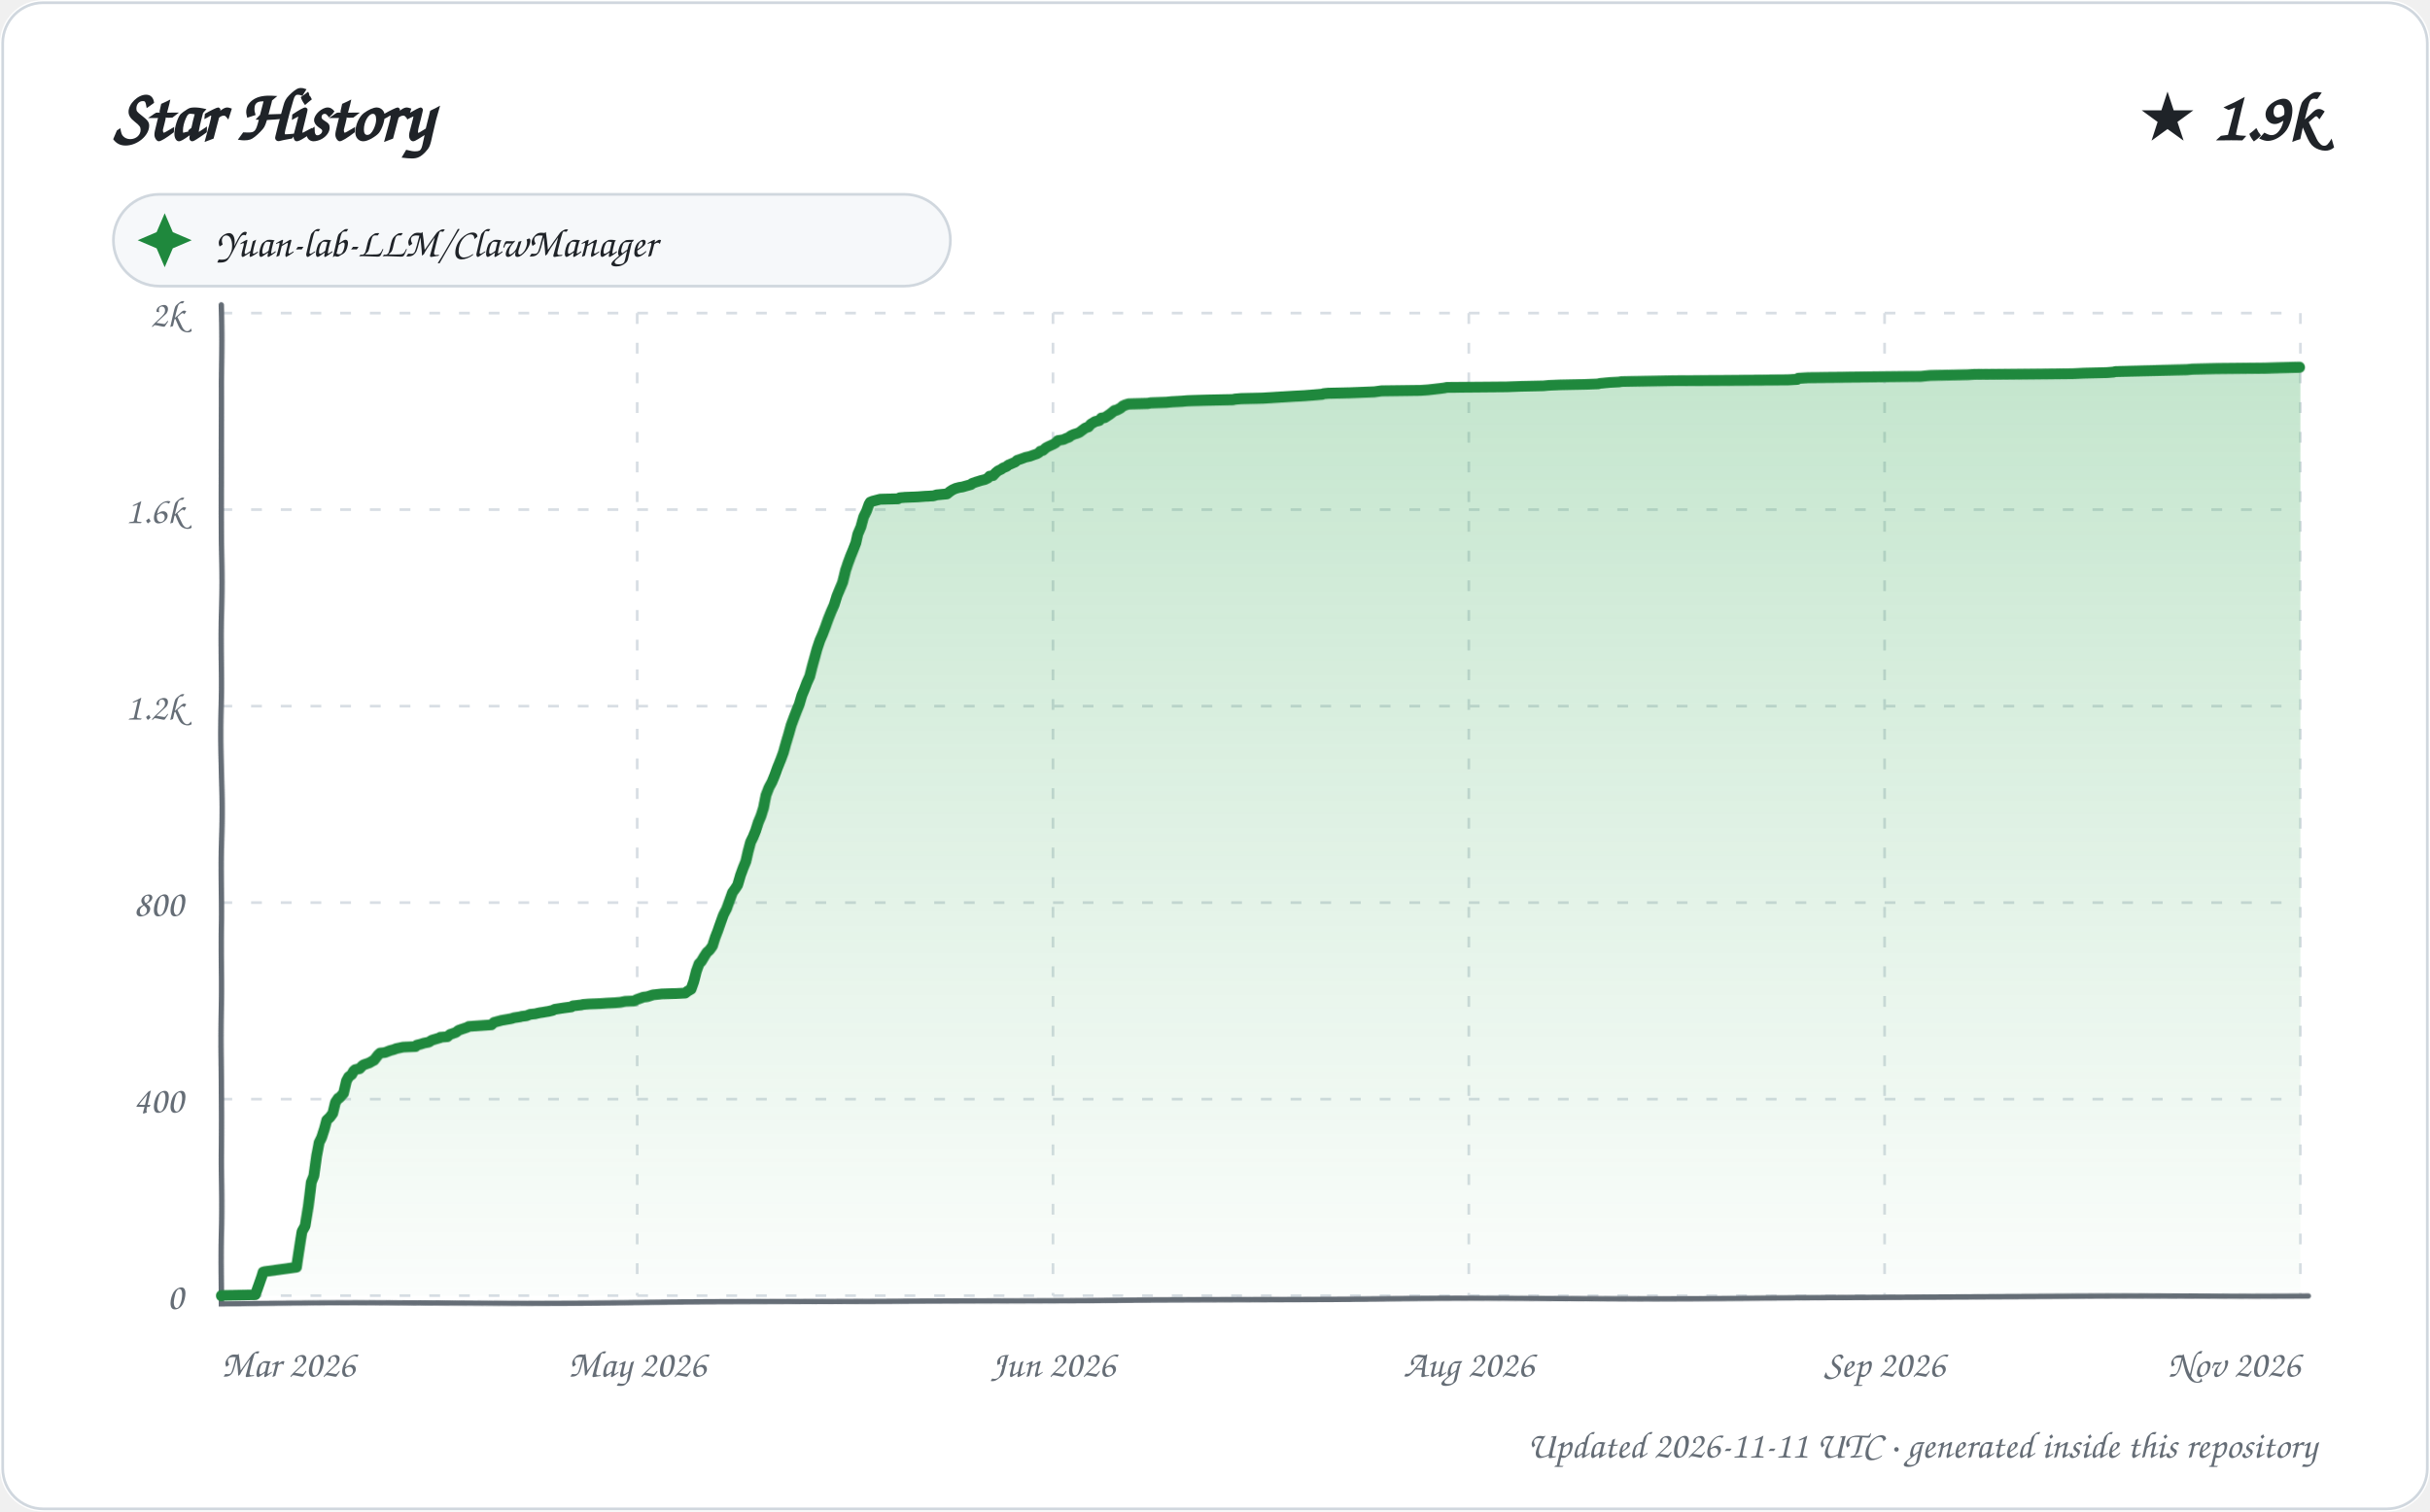
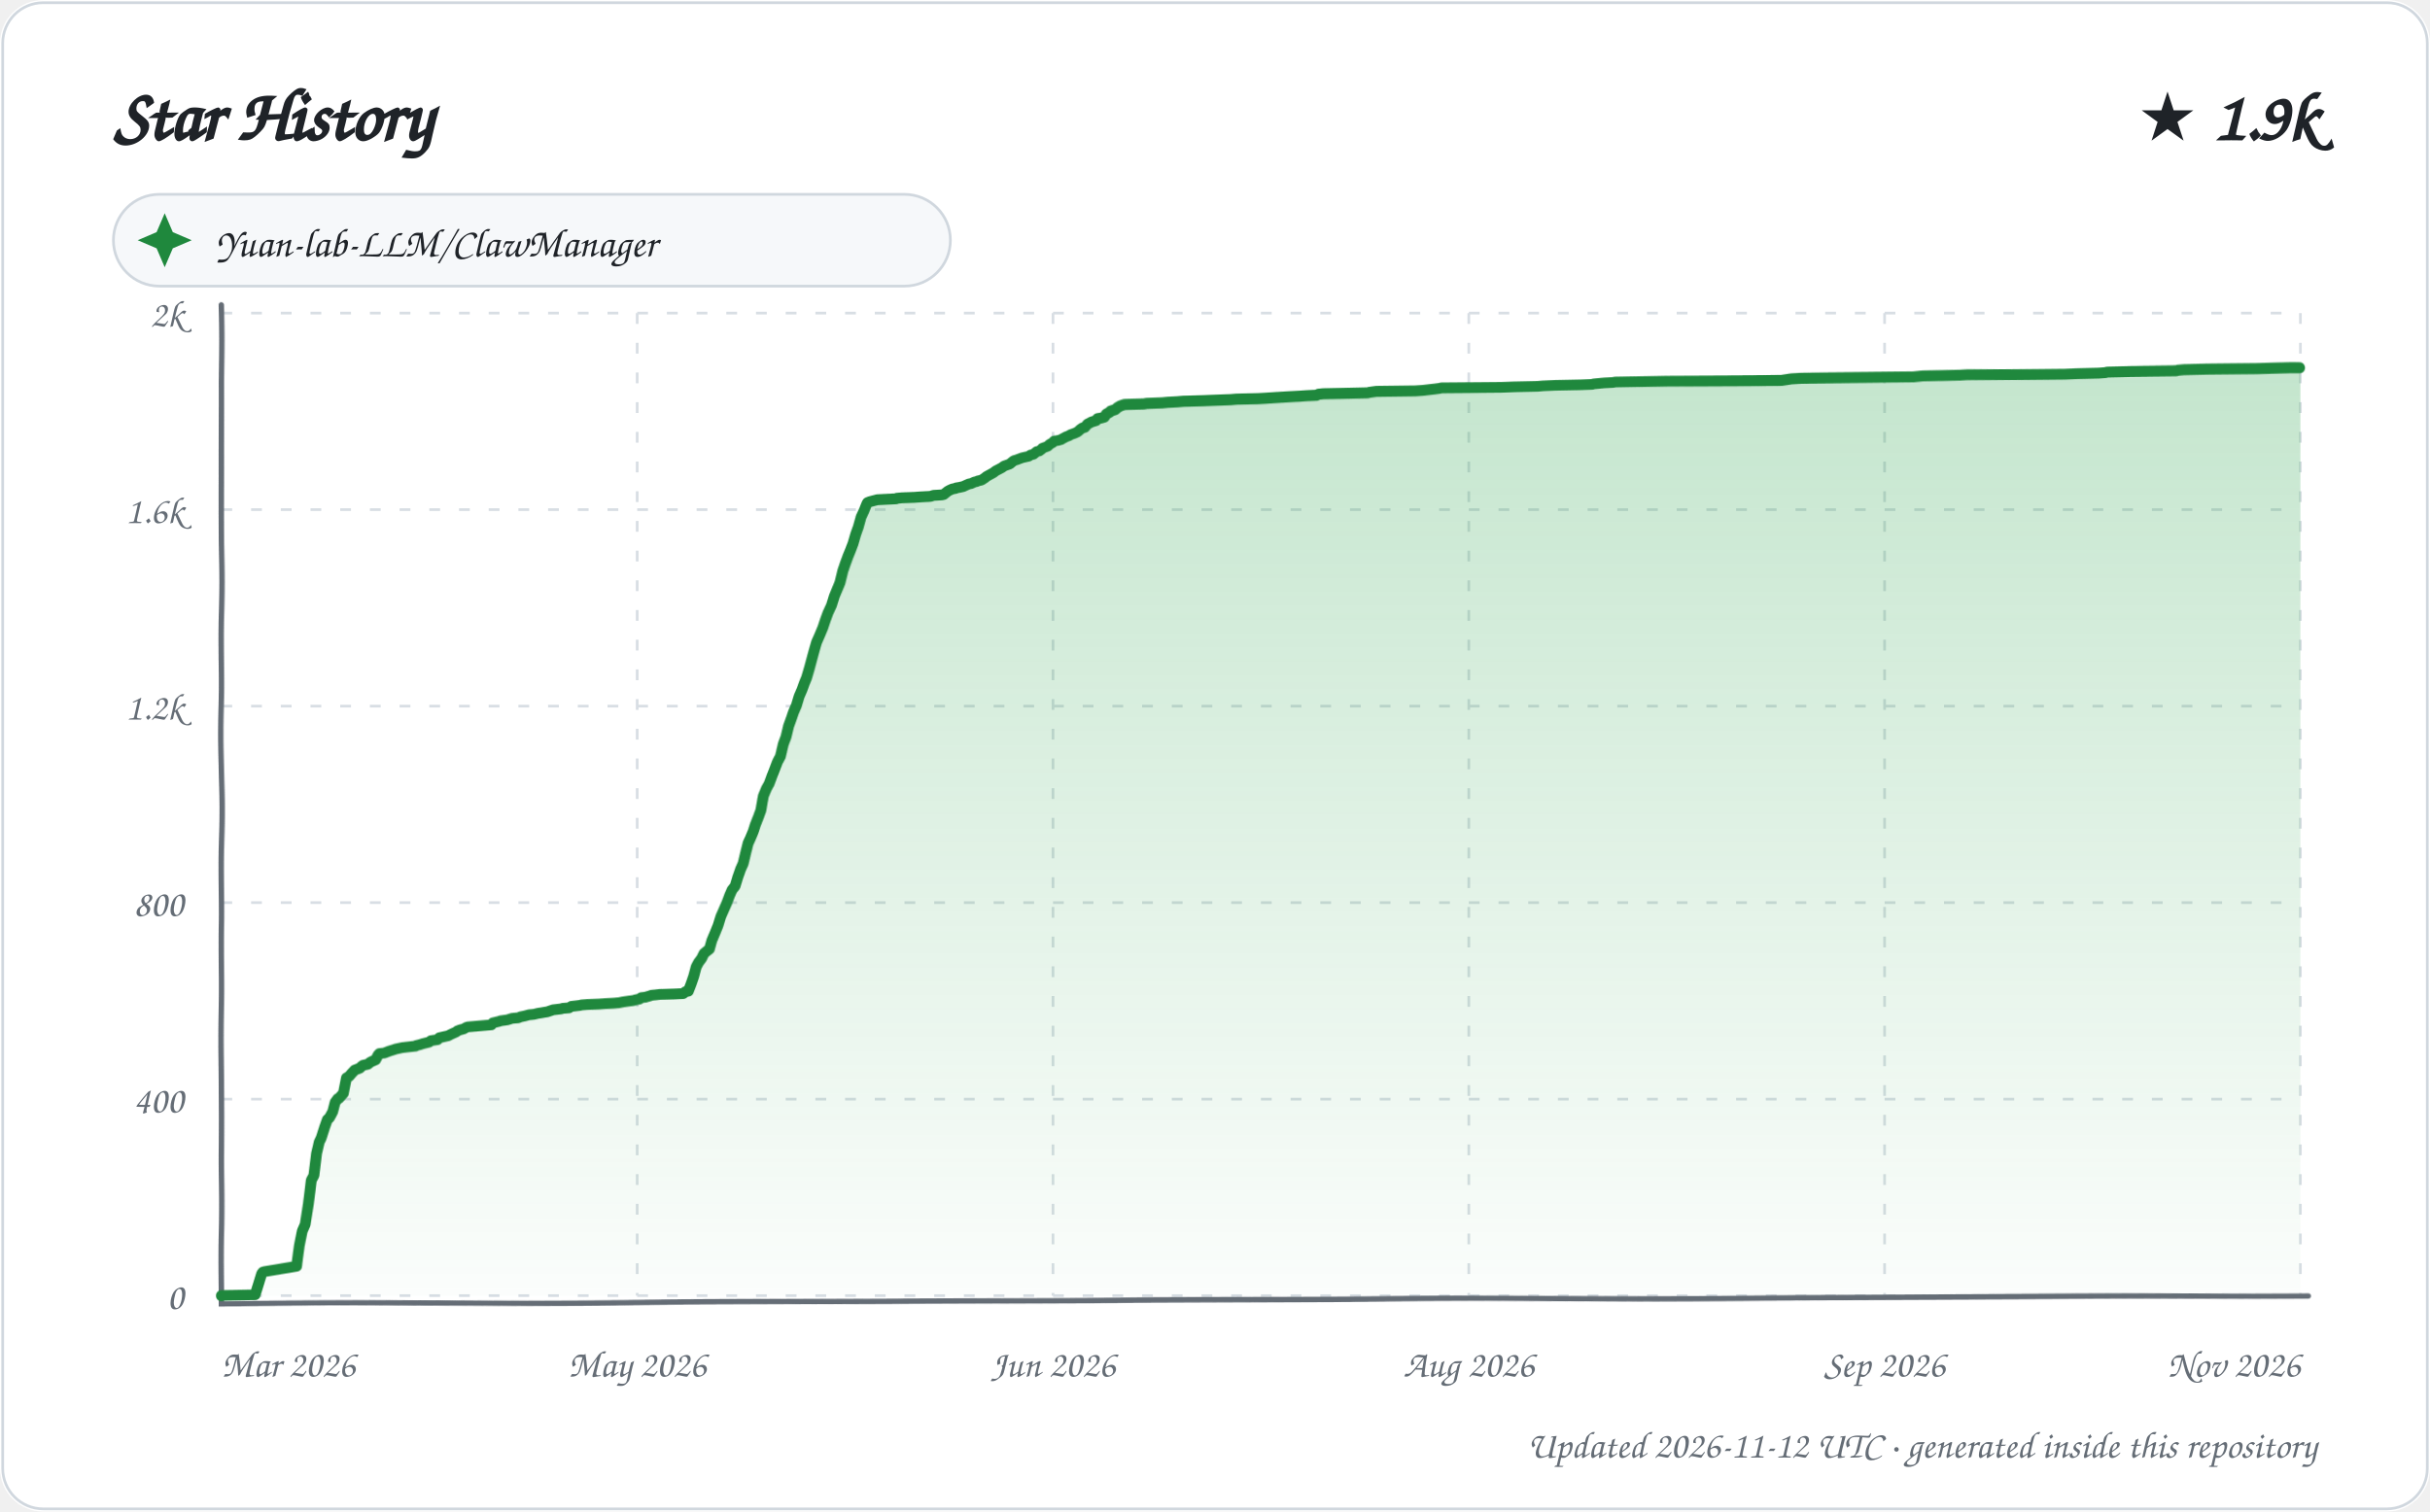
<svg xmlns="http://www.w3.org/2000/svg" width="900" height="560" viewBox="0 0 900 560" role="img" aria-labelledby="title description">
  <defs>
    <linearGradient id="area" x1="0" y1="0" x2="0" y2="1">
      <stop offset="0%" stop-color="#2da44e" stop-opacity="0.28" />
      <stop offset="100%" stop-color="#2da44e" stop-opacity="0.02" />
    </linearGradient>
    <filter id="sketch" x="-3%" y="-3%" width="106%" height="106%">
      <feTurbulence type="fractalNoise" baseFrequency="0.012 0.035" numOctaves="1" seed="23" result="noise" />
      <feDisplacementMap in="SourceGraphic" in2="noise" scale="1.35" xChannelSelector="R" yChannelSelector="G" />
    </filter>
    <style>
      text { font-family: "Comic Sans MS", "Segoe Print", "Bradley Hand", ui-rounded, cursive; fill: #1f2328; }
      .tick { font-size: 14px; fill: #656d76; }
      .empty { font-size: 21px; fill: #656d76; }
    </style>
  </defs>
  <rect width="900" height="560" rx="16" fill="#ffffff" />
  <rect x="1" y="1" width="898" height="558" rx="15" fill="none" stroke="#d0d7de" />
  <text x="42" y="52" font-size="27" font-weight="700">Star History</text>
  <text x="858" y="52" text-anchor="end" font-size="25" font-weight="700">★ 1.9k</text>
  <g transform="translate(42 72)">
    <rect width="310" height="34" rx="17" fill="#f6f8fa" stroke="#d0d7de" />
    <path d="M 19 7 L 22 14 L 29 17 L 22 20 L 19 27 L 16 20 L 9 17 L 16 14 Z" fill="#1f883d" />
    <text x="38" y="23" font-size="15">Yuan-lab-LLM/ClawManager</text>
  </g>
  <g>
    <path d="M 82 480.00 L 852 480.00" stroke="#d8dee4" stroke-width="1" stroke-dasharray="4 7" />
    <text x="68" y="485.00" text-anchor="end" class="tick">0</text>
    <path d="M 82 407.20 L 852 407.20" stroke="#d8dee4" stroke-width="1" stroke-dasharray="4 7" />
    <text x="68" y="412.20" text-anchor="end" class="tick">400</text>
    <path d="M 82 334.40 L 852 334.40" stroke="#d8dee4" stroke-width="1" stroke-dasharray="4 7" />
    <text x="68" y="339.40" text-anchor="end" class="tick">800</text>
    <path d="M 82 261.60 L 852 261.60" stroke="#d8dee4" stroke-width="1" stroke-dasharray="4 7" />
    <text x="68" y="266.60" text-anchor="end" class="tick">1.2k</text>
    <path d="M 82 188.80 L 852 188.80" stroke="#d8dee4" stroke-width="1" stroke-dasharray="4 7" />
    <text x="68" y="193.80" text-anchor="end" class="tick">1.6k</text>
    <path d="M 82 116.00 L 852 116.00" stroke="#d8dee4" stroke-width="1" stroke-dasharray="4 7" />
    <text x="68" y="121.00" text-anchor="end" class="tick">2k</text>
    <path d="M 82.00 116 L 82.00 480" stroke="#d8dee4" stroke-width="1" stroke-dasharray="4 7" />
    <text x="82.00" y="510" text-anchor="start" class="tick">Mar 2026</text>
    <path d="M 236.00 116 L 236.00 480" stroke="#d8dee4" stroke-width="1" stroke-dasharray="4 7" />
    <text x="236.00" y="510" text-anchor="middle" class="tick">May 2026</text>
    <path d="M 390.00 116 L 390.00 480" stroke="#d8dee4" stroke-width="1" stroke-dasharray="4 7" />
    <text x="390.00" y="510" text-anchor="middle" class="tick">Jun 2026</text>
    <path d="M 544.00 116 L 544.00 480" stroke="#d8dee4" stroke-width="1" stroke-dasharray="4 7" />
    <text x="544.00" y="510" text-anchor="middle" class="tick">Aug 2026</text>
    <path d="M 698.00 116 L 698.00 480" stroke="#d8dee4" stroke-width="1" stroke-dasharray="4 7" />
    <text x="698.00" y="510" text-anchor="middle" class="tick">Sep 2026</text>
    <path d="M 852.00 116 L 852.00 480" stroke="#d8dee4" stroke-width="1" stroke-dasharray="4 7" />
    <text x="852.00" y="510" text-anchor="end" class="tick">Nov 2026</text>
    <path d="M 82 113 L 82 483 L 855 480" fill="none" stroke="#656d76" stroke-width="2" stroke-linecap="round" filter="url(#sketch)" />
-     <path d="M 82.00 480.00 L 82.00 479.82 L 94.51 479.64 L 97.00 472.72 L 97.50 471.08 L 98.12 470.90 L 109.95 469.26 L 110.99 462.35 L 111.88 456.16 L 112.99 454.16 L 113.98 447.06 L 114.98 438.14 L 115.93 435.77 L 116.97 428.31 L 117.93 423.22 L 118.84 421.40 L 119.96 417.94 L 120.74 415.03 L 121.93 413.93 L 123.00 412.48 L 123.97 408.47 L 124.98 407.02 L 125.45 406.84 L 126.95 405.20 L 128.00 400.65 L 128.79 399.19 L 129.96 398.28 L 130.66 397.01 L 131.28 396.46 L 132.91 396.10 L 133.95 395.01 L 134.50 394.64 L 136.62 393.91 L 137.85 393.19 L 138.30 393.00 L 139.89 391.00 L 140.69 390.27 L 142.50 390.09 L 143.87 389.55 L 144.36 389.36 L 145.74 389.00 L 146.66 388.64 L 149.21 388.09 L 153.83 387.91 L 154.33 387.36 L 155.80 387.00 L 156.92 386.63 L 158.76 386.27 L 159.91 385.54 L 162.99 384.63 L 163.04 384.45 L 165.63 384.27 L 166.71 383.36 L 167.34 383.18 L 168.88 382.63 L 169.74 381.90 L 170.72 381.54 L 172.95 380.81 L 173.54 380.45 L 181.97 379.90 L 182.92 378.99 L 185.68 378.26 L 188.89 377.72 L 189.80 377.53 L 190.14 377.35 L 192.62 376.99 L 193.21 376.81 L 194.95 376.62 L 195.85 376.26 L 196.31 376.08 L 198.20 375.90 L 199.81 375.53 L 201.04 375.35 L 202.06 375.17 L 203.19 374.99 L 204.77 374.62 L 205.39 374.26 L 208.95 373.71 L 211.65 373.35 L 212.17 372.98 L 215.26 372.62 L 216.01 372.44 L 218.19 372.26 L 222.54 372.07 L 224.83 371.89 L 227.98 371.71 L 229.85 371.53 L 231.58 371.16 L 234.87 370.98 L 235.88 370.44 L 237.85 369.71 L 238.27 369.53 L 239.77 369.34 L 241.94 368.62 L 243.63 368.43 L 245.18 368.25 L 250.43 368.07 L 253.73 367.89 L 254.66 367.16 L 255.91 366.43 L 256.96 363.52 L 257.96 359.70 L 258.97 356.97 L 259.84 356.06 L 260.94 354.24 L 261.90 352.78 L 262.92 351.87 L 264.00 350.42 L 264.98 347.32 L 265.88 344.96 L 267.00 341.68 L 267.88 339.13 L 268.96 336.95 L 269.99 333.85 L 270.99 330.94 L 271.90 329.67 L 272.85 328.21 L 273.96 324.39 L 274.97 321.66 L 275.97 319.29 L 276.86 315.65 L 277.90 312.01 L 278.92 310.01 L 279.85 307.83 L 280.96 304.55 L 281.99 302.19 L 282.98 299.09 L 283.87 294.36 L 284.93 291.45 L 285.97 289.45 L 286.96 286.90 L 287.91 284.17 L 288.99 281.44 L 290.00 278.71 L 290.96 275.25 L 291.97 271.97 L 292.92 268.70 L 293.90 266.15 L 294.99 263.42 L 295.99 261.05 L 296.96 257.78 L 297.95 255.41 L 298.87 253.05 L 299.99 250.68 L 300.96 247.22 L 301.94 243.95 L 302.88 240.67 L 303.98 237.39 L 304.98 235.03 L 305.97 232.30 L 306.93 229.39 L 308.00 226.47 L 308.97 224.11 L 309.98 220.65 L 310.98 218.10 L 311.93 215.74 L 312.99 211.37 L 313.95 208.64 L 314.94 206.09 L 315.96 203.72 L 316.99 201.18 L 317.76 197.90 L 318.93 195.17 L 319.91 191.53 L 320.97 189.35 L 321.88 186.80 L 322.31 186.07 L 323.20 185.71 L 326.00 184.98 L 332.67 184.80 L 333.27 184.43 L 335.27 184.25 L 339.92 184.07 L 342.30 183.89 L 345.81 183.70 L 346.98 183.34 L 350.83 182.98 L 351.96 182.07 L 352.80 181.52 L 353.98 180.97 L 355.34 180.61 L 356.50 180.43 L 358.45 179.88 L 359.75 179.52 L 360.05 179.15 L 361.52 178.61 L 362.15 178.43 L 363.29 178.06 L 364.80 177.70 L 365.93 177.15 L 366.54 176.42 L 367.84 176.24 L 368.81 175.15 L 369.67 174.42 L 370.80 173.88 L 371.56 173.33 L 372.89 172.78 L 373.45 172.24 L 374.35 171.87 L 375.96 171.15 L 376.78 170.42 L 377.92 170.05 L 379.83 169.33 L 381.46 168.96 L 382.88 168.42 L 383.99 168.05 L 384.84 167.51 L 385.28 166.96 L 386.19 166.78 L 387.38 165.69 L 388.40 165.14 L 389.97 164.41 L 390.89 163.87 L 391.71 162.96 L 393.87 162.59 L 394.51 162.23 L 395.89 161.68 L 396.46 161.14 L 397.68 160.59 L 398.87 160.23 L 399.69 159.86 L 400.84 158.95 L 401.84 158.22 L 402.95 157.86 L 403.88 156.77 L 404.85 156.22 L 405.41 155.86 L 406.99 155.49 L 407.74 154.58 L 409.05 154.40 L 411.00 153.13 L 411.72 152.58 L 412.64 151.85 L 413.51 151.67 L 414.93 150.94 L 415.79 150.22 L 416.70 149.85 L 417.93 149.49 L 425.13 149.31 L 426.22 149.12 L 432.08 148.94 L 434.01 148.76 L 437.72 148.58 L 439.94 148.40 L 447.16 148.21 L 456.81 148.03 L 457.61 147.85 L 459.84 147.67 L 467.89 147.49 L 471.05 147.30 L 473.85 147.12 L 479.71 146.76 L 483.09 146.58 L 485.57 146.39 L 489.80 146.03 L 490.15 145.85 L 491.96 145.67 L 500.08 145.48 L 509.00 145.12 L 511.64 144.76 L 526.04 144.57 L 528.79 144.39 L 530.40 144.21 L 533.54 143.85 L 534.94 143.66 L 535.74 143.48 L 557.97 143.30 L 562.85 143.12 L 571.56 142.94 L 573.57 142.75 L 578.09 142.57 L 587.27 142.39 L 591.92 142.21 L 592.50 142.03 L 594.37 141.84 L 596.26 141.66 L 599.59 141.48 L 600.64 141.30 L 610.28 141.12 L 619.89 140.93 L 662.27 140.75 L 665.68 140.57 L 666.03 140.21 L 669.58 140.02 L 694.08 139.84 L 711.59 139.66 L 715.03 139.30 L 722.47 139.11 L 728.87 138.93 L 731.53 138.75 L 749.71 138.57 L 767.80 138.39 L 771.99 138.20 L 780.40 138.02 L 782.81 137.84 L 783.53 137.66 L 792.25 137.48 L 809.88 137.11 L 812.05 136.93 L 820.60 136.75 L 839.07 136.57 L 844.90 136.38 L 851.78 136.20 L 852.00 136.20 L 852.00 480.00 L 82.00 480.00 Z" fill="url(#area)" />
-     <path d="M 82.00 480.00 L 82.00 479.82 L 94.51 479.64 L 97.00 472.72 L 97.50 471.08 L 98.12 470.90 L 109.95 469.26 L 110.99 462.35 L 111.88 456.16 L 112.99 454.16 L 113.98 447.06 L 114.98 438.14 L 115.93 435.77 L 116.97 428.31 L 117.93 423.22 L 118.84 421.40 L 119.96 417.94 L 120.74 415.03 L 121.93 413.93 L 123.00 412.48 L 123.97 408.47 L 124.98 407.02 L 125.45 406.84 L 126.95 405.20 L 128.00 400.65 L 128.79 399.19 L 129.96 398.28 L 130.66 397.01 L 131.28 396.46 L 132.91 396.10 L 133.95 395.01 L 134.50 394.64 L 136.62 393.91 L 137.85 393.19 L 138.30 393.00 L 139.89 391.00 L 140.69 390.27 L 142.50 390.09 L 143.87 389.55 L 144.36 389.36 L 145.74 389.00 L 146.66 388.64 L 149.21 388.09 L 153.83 387.91 L 154.33 387.36 L 155.80 387.00 L 156.92 386.63 L 158.76 386.27 L 159.91 385.54 L 162.99 384.63 L 163.04 384.45 L 165.63 384.27 L 166.71 383.36 L 167.34 383.18 L 168.88 382.63 L 169.74 381.90 L 170.72 381.54 L 172.95 380.81 L 173.54 380.45 L 181.97 379.90 L 182.92 378.99 L 185.68 378.26 L 188.89 377.72 L 189.80 377.53 L 190.14 377.35 L 192.62 376.99 L 193.21 376.81 L 194.95 376.62 L 195.85 376.26 L 196.31 376.08 L 198.20 375.90 L 199.81 375.53 L 201.04 375.35 L 202.06 375.17 L 203.19 374.99 L 204.77 374.62 L 205.39 374.26 L 208.95 373.71 L 211.65 373.35 L 212.17 372.98 L 215.26 372.62 L 216.01 372.44 L 218.19 372.26 L 222.54 372.07 L 224.83 371.89 L 227.98 371.71 L 229.85 371.53 L 231.58 371.16 L 234.87 370.98 L 235.88 370.44 L 237.85 369.71 L 238.27 369.53 L 239.77 369.34 L 241.94 368.62 L 243.63 368.43 L 245.18 368.25 L 250.43 368.07 L 253.73 367.89 L 254.66 367.16 L 255.91 366.43 L 256.96 363.52 L 257.96 359.70 L 258.97 356.97 L 259.84 356.06 L 260.94 354.24 L 261.90 352.78 L 262.92 351.87 L 264.00 350.42 L 264.98 347.32 L 265.88 344.96 L 267.00 341.68 L 267.88 339.13 L 268.96 336.95 L 269.99 333.85 L 270.99 330.94 L 271.90 329.67 L 272.85 328.21 L 273.96 324.39 L 274.97 321.66 L 275.97 319.29 L 276.86 315.65 L 277.90 312.01 L 278.92 310.01 L 279.85 307.83 L 280.96 304.55 L 281.99 302.19 L 282.98 299.09 L 283.87 294.36 L 284.93 291.45 L 285.97 289.45 L 286.96 286.90 L 287.91 284.17 L 288.99 281.44 L 290.00 278.71 L 290.96 275.25 L 291.97 271.97 L 292.92 268.70 L 293.90 266.15 L 294.99 263.42 L 295.99 261.05 L 296.96 257.78 L 297.95 255.41 L 298.87 253.05 L 299.99 250.68 L 300.96 247.22 L 301.94 243.95 L 302.88 240.67 L 303.98 237.39 L 304.98 235.03 L 305.97 232.30 L 306.93 229.39 L 308.00 226.47 L 308.97 224.11 L 309.98 220.65 L 310.98 218.10 L 311.93 215.74 L 312.99 211.37 L 313.95 208.64 L 314.94 206.09 L 315.96 203.72 L 316.99 201.18 L 317.76 197.90 L 318.93 195.17 L 319.91 191.53 L 320.97 189.35 L 321.88 186.80 L 322.31 186.07 L 323.20 185.71 L 326.00 184.98 L 332.67 184.80 L 333.27 184.43 L 335.27 184.25 L 339.92 184.07 L 342.30 183.89 L 345.81 183.70 L 346.98 183.34 L 350.83 182.98 L 351.96 182.07 L 352.80 181.52 L 353.98 180.97 L 355.34 180.61 L 356.50 180.43 L 358.45 179.88 L 359.75 179.52 L 360.05 179.15 L 361.52 178.61 L 362.15 178.43 L 363.29 178.06 L 364.80 177.70 L 365.93 177.15 L 366.54 176.42 L 367.84 176.24 L 368.81 175.15 L 369.67 174.42 L 370.80 173.88 L 371.56 173.33 L 372.89 172.78 L 373.45 172.24 L 374.35 171.87 L 375.96 171.15 L 376.78 170.42 L 377.92 170.05 L 379.83 169.33 L 381.46 168.96 L 382.88 168.42 L 383.99 168.05 L 384.84 167.51 L 385.28 166.96 L 386.19 166.78 L 387.38 165.69 L 388.40 165.14 L 389.97 164.41 L 390.89 163.87 L 391.71 162.96 L 393.87 162.59 L 394.51 162.23 L 395.89 161.68 L 396.46 161.14 L 397.68 160.59 L 398.87 160.23 L 399.69 159.86 L 400.84 158.95 L 401.84 158.22 L 402.95 157.86 L 403.88 156.77 L 404.85 156.22 L 405.41 155.86 L 406.99 155.49 L 407.74 154.58 L 409.05 154.40 L 411.00 153.13 L 411.72 152.58 L 412.64 151.85 L 413.51 151.67 L 414.93 150.94 L 415.79 150.22 L 416.70 149.85 L 417.93 149.49 L 425.13 149.31 L 426.22 149.12 L 432.08 148.94 L 434.01 148.76 L 437.72 148.58 L 439.94 148.40 L 447.16 148.21 L 456.81 148.03 L 457.61 147.85 L 459.84 147.67 L 467.89 147.49 L 471.05 147.30 L 473.85 147.12 L 479.71 146.76 L 483.09 146.58 L 485.57 146.39 L 489.80 146.03 L 490.15 145.85 L 491.96 145.67 L 500.08 145.48 L 509.00 145.12 L 511.64 144.76 L 526.04 144.57 L 528.79 144.39 L 530.40 144.21 L 533.54 143.85 L 534.94 143.66 L 535.74 143.48 L 557.97 143.30 L 562.85 143.12 L 571.56 142.94 L 573.57 142.75 L 578.09 142.57 L 587.27 142.39 L 591.92 142.21 L 592.50 142.03 L 594.37 141.84 L 596.26 141.66 L 599.59 141.48 L 600.64 141.30 L 610.28 141.12 L 619.89 140.93 L 662.27 140.75 L 665.68 140.57 L 666.03 140.21 L 669.58 140.02 L 694.08 139.84 L 711.59 139.66 L 715.03 139.30 L 722.47 139.11 L 728.87 138.93 L 731.53 138.75 L 749.71 138.57 L 767.80 138.39 L 771.99 138.20 L 780.40 138.02 L 782.81 137.84 L 783.53 137.66 L 792.25 137.48 L 809.88 137.11 L 812.05 136.93 L 820.60 136.75 L 839.07 136.57 L 844.90 136.38 L 851.78 136.20 L 852.00 136.20" fill="none" stroke="#1f883d" stroke-width="4" stroke-linecap="round" stroke-linejoin="round" filter="url(#sketch)" />
+     <path d="M 82.00 480.00 L 82.00 479.82 L 94.45 479.64 L 96.99 471.63 L 97.43 471.08 L 98.05 470.90 L 109.99 468.90 L 111.00 461.25 L 111.98 455.98 L 113.00 453.61 L 113.99 446.15 L 114.98 437.41 L 115.95 435.59 L 116.98 427.22 L 117.97 423.03 L 118.68 421.58 L 119.98 417.57 L 120.96 414.84 L 121.75 414.12 L 122.96 411.93 L 123.86 408.47 L 124.80 407.20 L 125.26 407.02 L 126.90 405.20 L 127.99 399.56 L 128.95 399.01 L 129.88 397.92 L 130.92 396.83 L 131.07 396.64 L 132.96 395.92 L 133.73 395.19 L 134.27 394.82 L 135.98 394.46 L 136.90 393.73 L 137.61 393.37 L 138.91 392.82 L 139.90 391.00 L 140.43 390.46 L 142.24 390.27 L 143.61 389.73 L 144.09 389.55 L 145.91 389.00 L 146.38 388.82 L 148.92 388.27 L 153.85 387.73 L 154.02 387.54 L 155.48 387.18 L 156.59 386.82 L 158.84 386.27 L 159.57 385.72 L 161.98 385.36 L 162.69 384.63 L 165.96 383.90 L 166.97 383.36 L 168.98 382.45 L 169.37 382.08 L 170.33 381.72 L 171.69 381.36 L 172.66 380.81 L 173.14 380.63 L 181.95 379.90 L 182.48 379.17 L 184.79 378.63 L 185.23 378.44 L 187.87 378.08 L 188.43 377.90 L 189.67 377.53 L 191.90 377.35 L 192.73 376.99 L 194.54 376.62 L 195.82 376.26 L 197.70 376.08 L 199.30 375.71 L 200.53 375.53 L 201.54 375.35 L 202.67 375.17 L 204.85 374.44 L 207.87 374.08 L 208.40 373.89 L 210.74 373.71 L 211.61 373.17 L 214.68 372.80 L 215.43 372.62 L 217.61 372.44 L 221.93 372.26 L 224.22 372.07 L 227.36 371.89 L 229.21 371.71 L 230.94 371.35 L 234.69 370.80 L 235.22 370.62 L 236.84 370.25 L 237.60 369.71 L 239.09 369.53 L 240.90 368.98 L 241.25 368.80 L 242.93 368.62 L 244.47 368.43 L 249.70 368.25 L 252.99 368.07 L 253.92 367.34 L 254.90 367.16 L 255.97 364.43 L 256.99 361.52 L 257.94 358.06 L 258.84 356.42 L 259.94 354.97 L 260.85 353.15 L 261.94 352.24 L 262.88 351.51 L 263.74 348.41 L 264.96 345.50 L 265.98 342.95 L 266.94 339.68 L 267.86 337.49 L 268.99 334.76 L 269.96 332.03 L 270.80 330.03 L 271.93 328.58 L 272.91 325.30 L 274.00 322.21 L 274.99 320.02 L 276.00 316.02 L 276.99 312.38 L 277.87 310.56 L 278.99 308.01 L 279.86 305.46 L 280.98 302.73 L 282.00 300.00 L 282.89 294.72 L 283.94 291.99 L 284.98 289.99 L 285.92 287.26 L 286.96 284.53 L 287.90 281.98 L 288.96 279.98 L 289.97 275.61 L 291.00 272.88 L 291.95 269.06 L 292.98 266.33 L 293.82 263.97 L 294.95 261.42 L 295.95 258.14 L 296.98 255.78 L 297.94 253.23 L 298.81 251.23 L 299.98 247.59 L 300.99 244.13 L 301.93 240.85 L 302.73 238.12 L 303.91 235.39 L 305.00 232.66 L 305.96 229.57 L 306.82 227.02 L 307.99 224.29 L 308.99 220.83 L 309.99 218.28 L 310.93 215.92 L 311.99 211.55 L 312.95 208.82 L 313.94 206.27 L 314.95 203.91 L 315.97 201.36 L 317.00 197.90 L 317.99 195.17 L 318.99 191.53 L 319.99 189.35 L 321.00 186.80 L 321.28 186.25 L 322.16 185.89 L 324.95 185.16 L 331.97 184.80 L 332.19 184.61 L 334.18 184.43 L 338.81 184.25 L 341.18 184.07 L 344.68 183.89 L 345.84 183.52 L 348.95 183.34 L 349.67 183.16 L 350.99 182.07 L 351.63 181.70 L 352.80 181.16 L 353.95 180.97 L 354.16 180.79 L 355.31 180.61 L 356.90 180.25 L 357.26 180.06 L 358.85 179.34 L 359.80 179.15 L 360.94 178.61 L 361.79 178.43 L 362.07 178.24 L 363.59 177.88 L 364.95 176.97 L 365.32 176.61 L 366.94 175.70 L 367.92 175.15 L 368.87 174.42 L 369.55 174.06 L 370.94 173.33 L 371.96 172.60 L 372.96 172.24 L 373.98 171.87 L 374.82 171.15 L 375.51 170.60 L 376.64 170.24 L 378.55 169.51 L 380.96 168.96 L 381.74 168.42 L 382.69 168.23 L 383.97 167.14 L 384.88 166.96 L 386.00 166.05 L 386.06 165.87 L 387.95 165.14 L 388.69 164.41 L 389.91 163.68 L 390.37 163.14 L 391.72 162.96 L 392.95 162.59 L 393.16 162.41 L 394.82 161.50 L 395.84 161.14 L 396.32 160.77 L 397.84 160.23 L 398.98 159.68 L 399.96 158.77 L 400.74 158.22 L 401.57 158.04 L 402.64 156.77 L 403.75 156.22 L 404.02 156.04 L 405.83 155.49 L 406.34 154.77 L 407.64 154.58 L 408.88 154.22 L 409.60 153.13 L 410.93 152.40 L 411.22 152.04 L 412.95 151.49 L 413.82 150.76 L 414.76 150.22 L 415.84 149.85 L 416.48 149.67 L 423.65 149.49 L 424.73 149.31 L 430.57 149.12 L 432.49 148.94 L 436.19 148.76 L 438.40 148.58 L 445.58 148.40 L 455.99 148.03 L 458.21 147.85 L 466.22 147.67 L 469.37 147.49 L 472.16 147.30 L 477.99 146.94 L 481.36 146.76 L 483.83 146.58 L 487.72 146.39 L 488.38 146.03 L 490.19 145.85 L 498.28 145.67 L 506.58 145.48 L 507.16 145.30 L 509.79 144.94 L 524.12 144.76 L 526.87 144.57 L 528.47 144.39 L 531.59 144.03 L 532.98 143.85 L 533.78 143.66 L 555.91 143.48 L 560.78 143.30 L 569.44 143.12 L 571.45 142.94 L 575.95 142.75 L 585.09 142.57 L 589.72 142.39 L 590.29 142.21 L 592.16 142.03 L 594.04 141.84 L 597.36 141.66 L 598.40 141.48 L 608.01 141.30 L 617.57 141.12 L 659.77 140.93 L 663.51 140.39 L 667.05 140.21 L 691.44 140.02 L 708.88 139.84 L 712.30 139.48 L 719.71 139.30 L 726.08 139.11 L 728.73 138.93 L 746.83 138.75 L 764.84 138.57 L 769.02 138.39 L 777.39 138.20 L 779.79 138.02 L 780.50 137.84 L 789.19 137.66 L 806.00 137.48 L 806.74 137.29 L 808.91 137.11 L 817.42 136.93 L 835.81 136.75 L 841.61 136.57 L 848.46 136.38 L 852.00 136.38 L 852.00 480.00 L 82.00 480.00 Z" fill="url(#area)" />
+     <path d="M 82.00 480.00 L 82.00 479.82 L 94.45 479.64 L 96.99 471.63 L 97.43 471.08 L 98.05 470.90 L 109.99 468.90 L 111.00 461.25 L 111.98 455.98 L 113.00 453.61 L 113.99 446.15 L 114.98 437.41 L 115.95 435.59 L 116.98 427.22 L 117.97 423.03 L 118.68 421.58 L 119.98 417.57 L 120.96 414.84 L 121.75 414.12 L 122.96 411.93 L 123.86 408.47 L 124.80 407.20 L 125.26 407.02 L 126.90 405.20 L 127.99 399.56 L 128.95 399.01 L 129.88 397.92 L 130.92 396.83 L 131.07 396.64 L 132.96 395.92 L 133.73 395.19 L 134.27 394.82 L 135.98 394.46 L 136.90 393.73 L 137.61 393.37 L 138.91 392.82 L 139.90 391.00 L 140.43 390.46 L 142.24 390.27 L 143.61 389.73 L 144.09 389.55 L 145.91 389.00 L 146.38 388.82 L 148.92 388.27 L 153.85 387.73 L 154.02 387.54 L 155.48 387.18 L 156.59 386.82 L 158.84 386.27 L 159.57 385.72 L 161.98 385.36 L 162.69 384.63 L 165.96 383.90 L 166.97 383.36 L 168.98 382.45 L 169.37 382.08 L 170.33 381.72 L 171.69 381.36 L 172.66 380.81 L 173.14 380.63 L 181.95 379.90 L 182.48 379.17 L 184.79 378.63 L 185.23 378.44 L 187.87 378.08 L 188.43 377.90 L 189.67 377.53 L 191.90 377.35 L 192.73 376.99 L 194.54 376.62 L 195.82 376.26 L 197.70 376.08 L 199.30 375.71 L 200.53 375.53 L 201.54 375.35 L 202.67 375.17 L 204.85 374.44 L 207.87 374.08 L 208.40 373.89 L 210.74 373.71 L 211.61 373.17 L 214.68 372.80 L 215.43 372.62 L 217.61 372.44 L 221.93 372.26 L 224.22 372.07 L 227.36 371.89 L 229.21 371.71 L 230.94 371.35 L 234.69 370.80 L 235.22 370.62 L 236.84 370.25 L 237.60 369.71 L 239.09 369.53 L 240.90 368.98 L 241.25 368.80 L 242.93 368.62 L 244.47 368.43 L 249.70 368.25 L 252.99 368.07 L 253.92 367.34 L 254.90 367.16 L 255.97 364.43 L 256.99 361.52 L 257.94 358.06 L 258.84 356.42 L 259.94 354.97 L 260.85 353.15 L 261.94 352.24 L 262.88 351.51 L 263.74 348.41 L 264.96 345.50 L 265.98 342.95 L 266.94 339.68 L 267.86 337.49 L 268.99 334.76 L 269.96 332.03 L 270.80 330.03 L 271.93 328.58 L 272.91 325.30 L 274.00 322.21 L 274.99 320.02 L 276.00 316.02 L 276.99 312.38 L 277.87 310.56 L 278.99 308.01 L 279.86 305.46 L 280.98 302.73 L 282.00 300.00 L 282.89 294.72 L 283.94 291.99 L 284.98 289.99 L 285.92 287.26 L 286.96 284.53 L 287.90 281.98 L 288.96 279.98 L 289.97 275.61 L 291.00 272.88 L 291.95 269.06 L 292.98 266.33 L 293.82 263.97 L 294.95 261.42 L 295.95 258.14 L 296.98 255.78 L 297.94 253.23 L 298.81 251.23 L 299.98 247.59 L 300.99 244.13 L 301.93 240.85 L 302.73 238.12 L 303.91 235.39 L 305.00 232.66 L 305.96 229.57 L 306.82 227.02 L 307.99 224.29 L 308.99 220.83 L 309.99 218.28 L 310.93 215.92 L 311.99 211.55 L 312.95 208.82 L 313.94 206.27 L 314.95 203.91 L 315.97 201.36 L 317.00 197.90 L 317.99 195.17 L 318.99 191.53 L 319.99 189.35 L 321.00 186.80 L 321.28 186.25 L 322.16 185.89 L 324.95 185.16 L 331.97 184.80 L 332.19 184.61 L 334.18 184.43 L 338.81 184.25 L 341.18 184.07 L 344.68 183.89 L 345.84 183.52 L 348.95 183.34 L 349.67 183.16 L 350.99 182.07 L 351.63 181.70 L 352.80 181.16 L 353.95 180.97 L 354.16 180.79 L 355.31 180.61 L 356.90 180.25 L 357.26 180.06 L 358.85 179.34 L 359.80 179.15 L 360.94 178.61 L 361.79 178.43 L 362.07 178.24 L 363.59 177.88 L 364.95 176.97 L 365.32 176.61 L 366.94 175.70 L 367.92 175.15 L 368.87 174.42 L 369.55 174.06 L 370.94 173.33 L 371.96 172.60 L 372.96 172.24 L 373.98 171.87 L 374.82 171.15 L 375.51 170.60 L 376.64 170.24 L 378.55 169.51 L 380.96 168.96 L 381.74 168.42 L 382.69 168.23 L 383.97 167.14 L 384.88 166.96 L 386.00 166.05 L 386.06 165.87 L 387.95 165.14 L 388.69 164.41 L 389.91 163.68 L 390.37 163.14 L 391.72 162.96 L 392.95 162.59 L 393.16 162.41 L 394.82 161.50 L 395.84 161.14 L 396.32 160.77 L 397.84 160.23 L 398.98 159.68 L 399.96 158.77 L 400.74 158.22 L 401.57 158.04 L 402.64 156.77 L 403.75 156.22 L 404.02 156.04 L 405.83 155.49 L 406.34 154.77 L 407.64 154.58 L 408.88 154.22 L 409.60 153.13 L 410.93 152.40 L 411.22 152.04 L 412.95 151.49 L 413.82 150.76 L 414.76 150.22 L 415.84 149.85 L 416.48 149.67 L 423.65 149.49 L 424.73 149.31 L 430.57 149.12 L 432.49 148.94 L 436.19 148.76 L 438.40 148.58 L 445.58 148.40 L 455.99 148.03 L 458.21 147.85 L 466.22 147.67 L 469.37 147.49 L 472.16 147.30 L 477.99 146.94 L 481.36 146.76 L 483.83 146.58 L 487.72 146.39 L 488.38 146.03 L 490.19 145.85 L 498.28 145.67 L 506.58 145.48 L 507.16 145.30 L 509.79 144.94 L 524.12 144.76 L 526.87 144.57 L 528.47 144.39 L 531.59 144.03 L 532.98 143.85 L 533.78 143.66 L 555.91 143.48 L 560.78 143.30 L 569.44 143.12 L 571.45 142.94 L 575.95 142.75 L 585.09 142.57 L 589.72 142.39 L 590.29 142.21 L 592.16 142.03 L 594.04 141.84 L 597.36 141.66 L 598.40 141.48 L 608.01 141.30 L 617.57 141.12 L 659.77 140.93 L 663.51 140.39 L 667.05 140.21 L 691.44 140.02 L 708.88 139.84 L 712.30 139.48 L 719.71 139.30 L 726.08 139.11 L 728.73 138.93 L 746.83 138.75 L 764.84 138.57 L 769.02 138.39 L 777.39 138.20 L 779.79 138.02 L 780.50 137.84 L 789.19 137.66 L 806.00 137.48 L 806.74 137.29 L 808.91 137.11 L 817.42 136.93 L 835.81 136.75 L 841.61 136.57 L 848.46 136.38 L 852.00 136.38" fill="none" stroke="#1f883d" stroke-width="4" stroke-linecap="round" stroke-linejoin="round" filter="url(#sketch)" />
  </g>
-   <text x="858" y="540" text-anchor="end" class="tick">Updated 2026-11-11 UTC · generated inside this repository</text>
+   <text x="858" y="540" text-anchor="end" class="tick">Updated 2026-11-12 UTC · generated inside this repository</text>
</svg>
